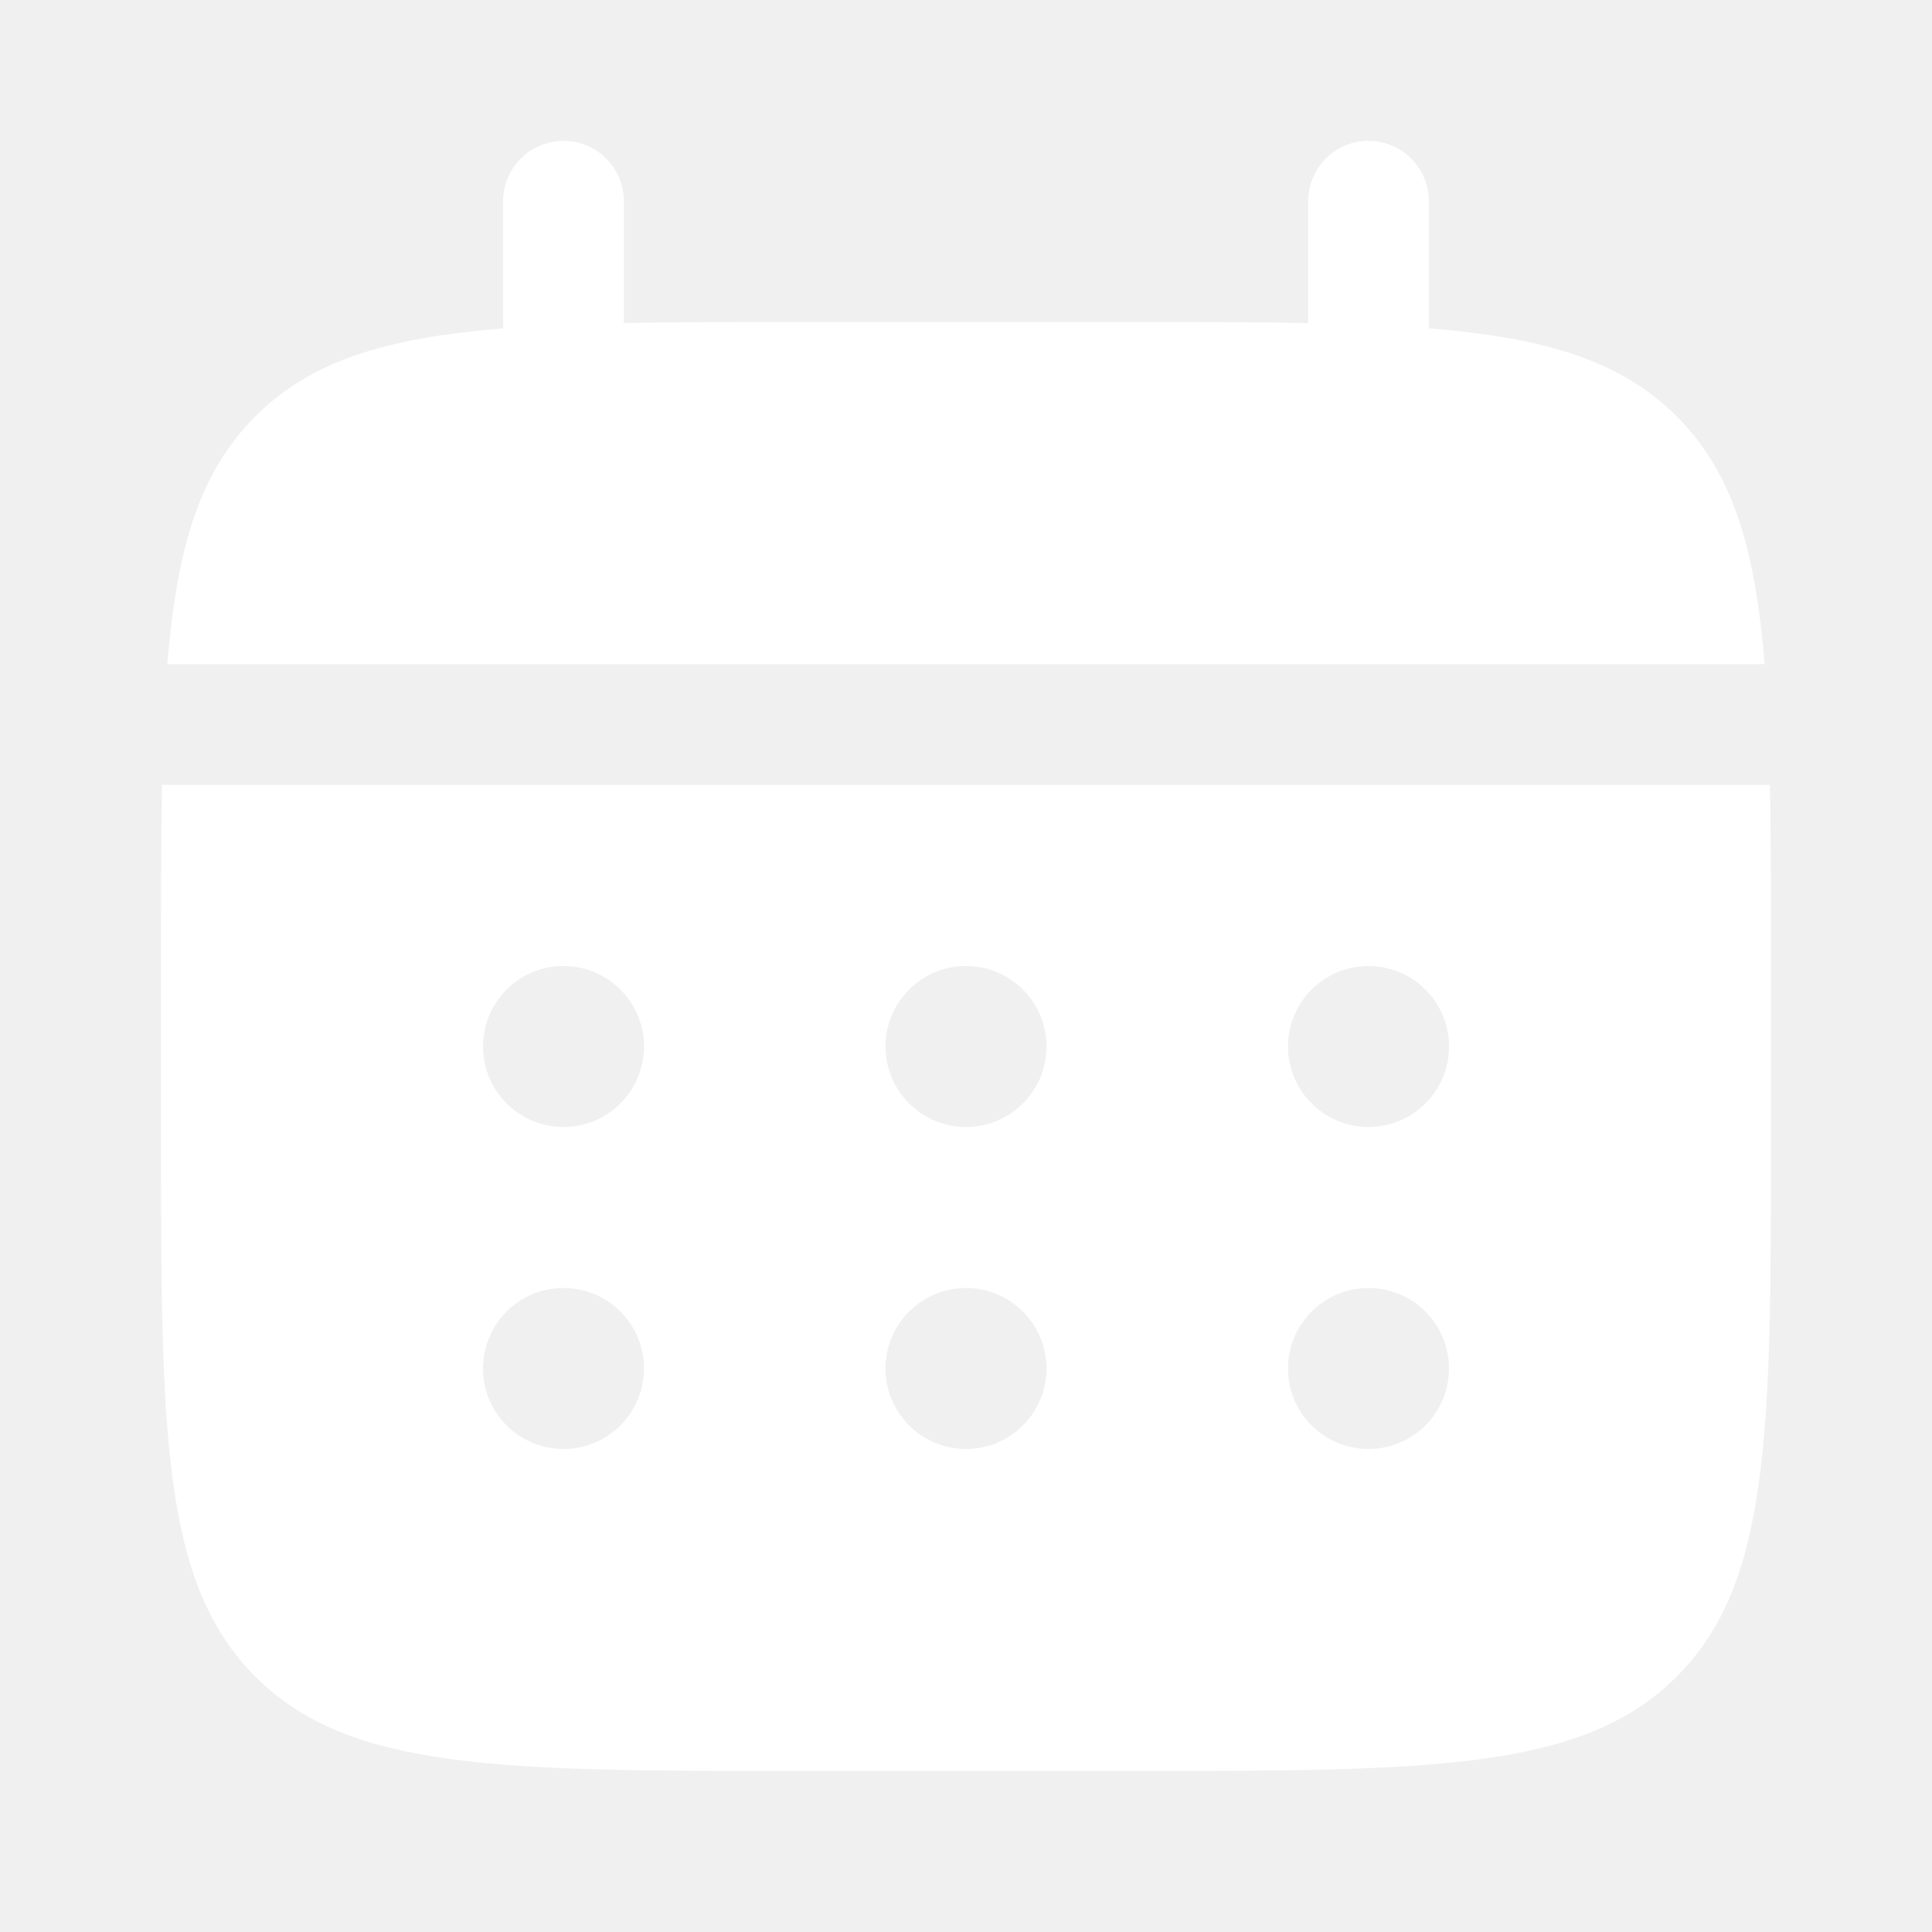
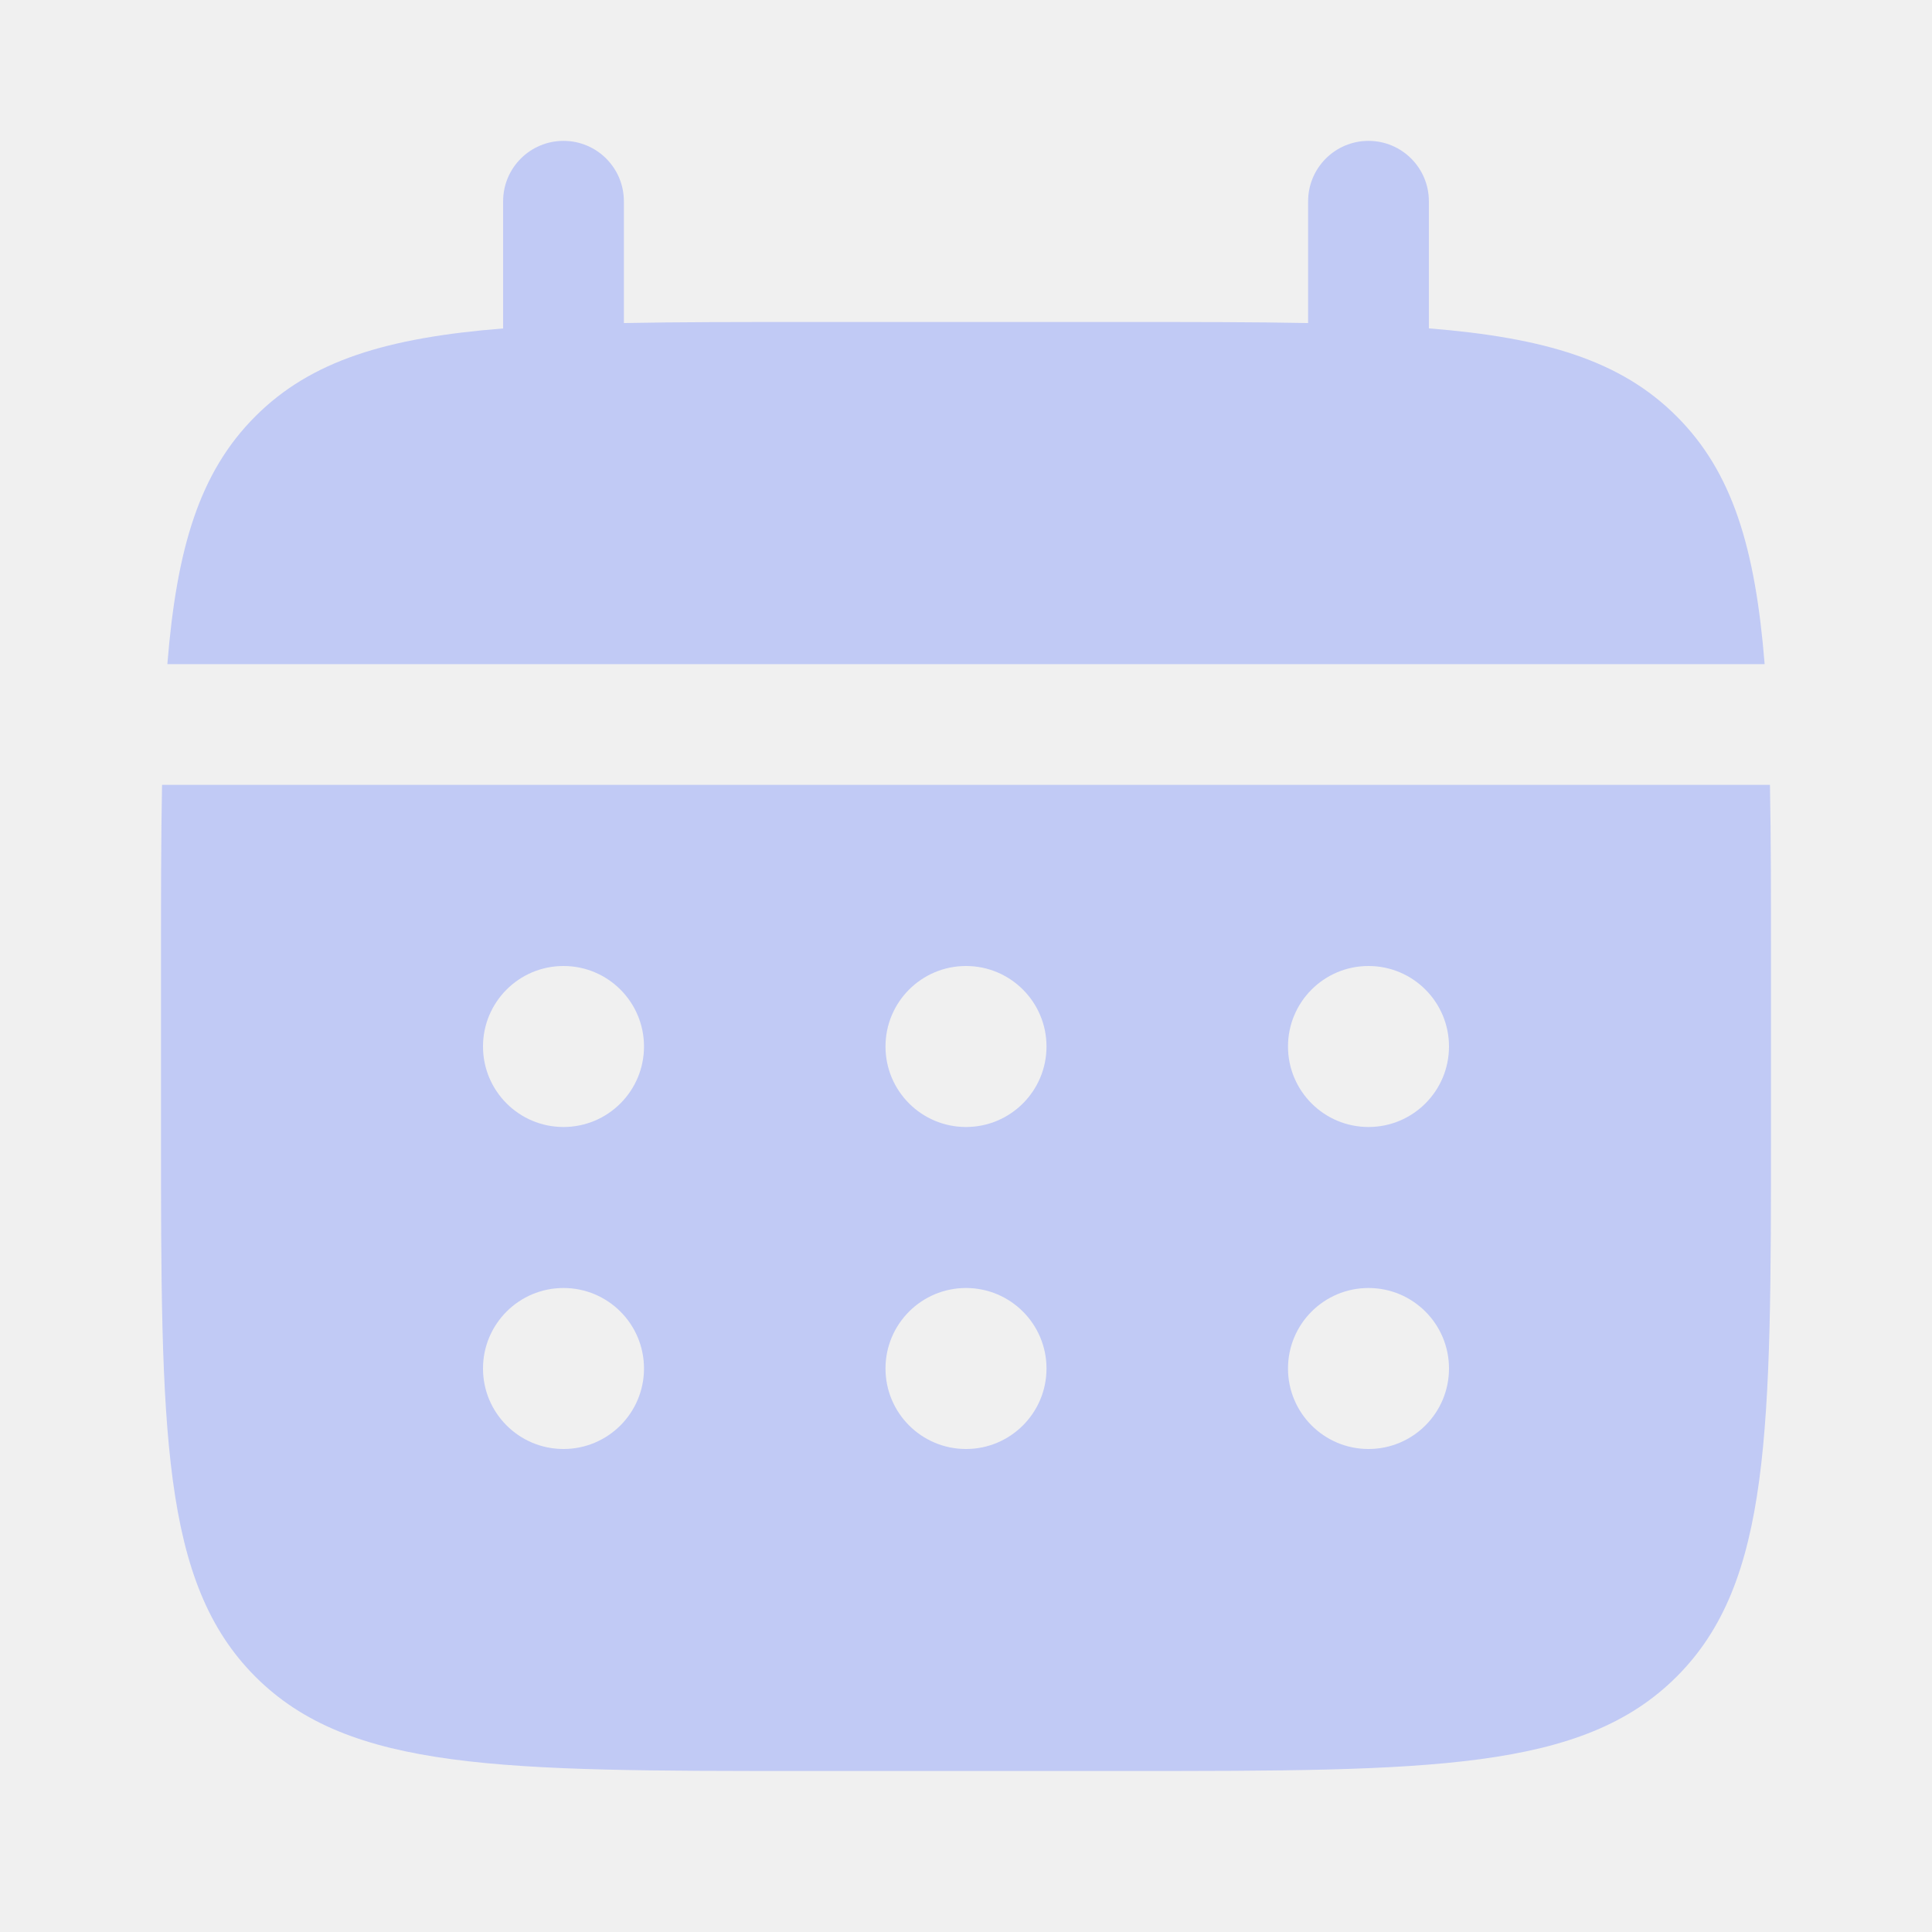
<svg xmlns="http://www.w3.org/2000/svg" width="24" height="24" viewBox="0 0 24 24">
-   <path fill="#fff" d="M7.75 2.5a.75.75 0 0 0-1.5 0v1.58c-1.44.115-2.384.397-3.078 1.092c-.695.694-.977 1.639-1.093 3.078h19.842c-.116-1.44-.398-2.384-1.093-3.078c-.694-.695-1.639-.977-3.078-1.093V2.5a.75.75 0 0 0-1.5 0v1.513C15.585 4 14.839 4 14 4h-4c-.839 0-1.585 0-2.25.013z" />
-   <path fill="#fff" fill-rule="evenodd" d="M2 12c0-.839 0-1.585.013-2.25h19.974C22 10.415 22 11.161 22 12v2c0 3.771 0 5.657-1.172 6.828S17.771 22 14 22h-4c-3.771 0-5.657 0-6.828-1.172S2 17.771 2 14zm15 2a1 1 0 1 0 0-2a1 1 0 0 0 0 2m0 4a1 1 0 1 0 0-2a1 1 0 0 0 0 2m-4-5a1 1 0 1 1-2 0a1 1 0 0 1 2 0m0 4a1 1 0 1 1-2 0a1 1 0 0 1 2 0m-6-3a1 1 0 1 0 0-2a1 1 0 0 0 0 2m0 4a1 1 0 1 0 0-2a1 1 0 0 0 0 2" clip-rule="evenodd" />
+   <path fill="#c1caf5" d="M7.75 2.5a.75.75 0 0 0-1.5 0v1.58c-1.44.115-2.384.397-3.078 1.092c-.695.694-.977 1.639-1.093 3.078h19.842c-.116-1.44-.398-2.384-1.093-3.078c-.694-.695-1.639-.977-3.078-1.093V2.5a.75.75 0 0 0-1.5 0v1.513C15.585 4 14.839 4 14 4h-4c-.839 0-1.585 0-2.25.013z" />
+   <path fill="#c1caf5" fill-rule="evenodd" d="M2 12c0-.839 0-1.585.013-2.25h19.974C22 10.415 22 11.161 22 12v2c0 3.771 0 5.657-1.172 6.828S17.771 22 14 22h-4c-3.771 0-5.657 0-6.828-1.172S2 17.771 2 14zm15 2a1 1 0 1 0 0-2a1 1 0 0 0 0 2m0 4a1 1 0 1 0 0-2a1 1 0 0 0 0 2m-4-5a1 1 0 1 1-2 0a1 1 0 0 1 2 0m0 4a1 1 0 1 1-2 0a1 1 0 0 1 2 0m-6-3a1 1 0 1 0 0-2a1 1 0 0 0 0 2m0 4a1 1 0 1 0 0-2a1 1 0 0 0 0 2" clip-rule="evenodd" />
</svg>
